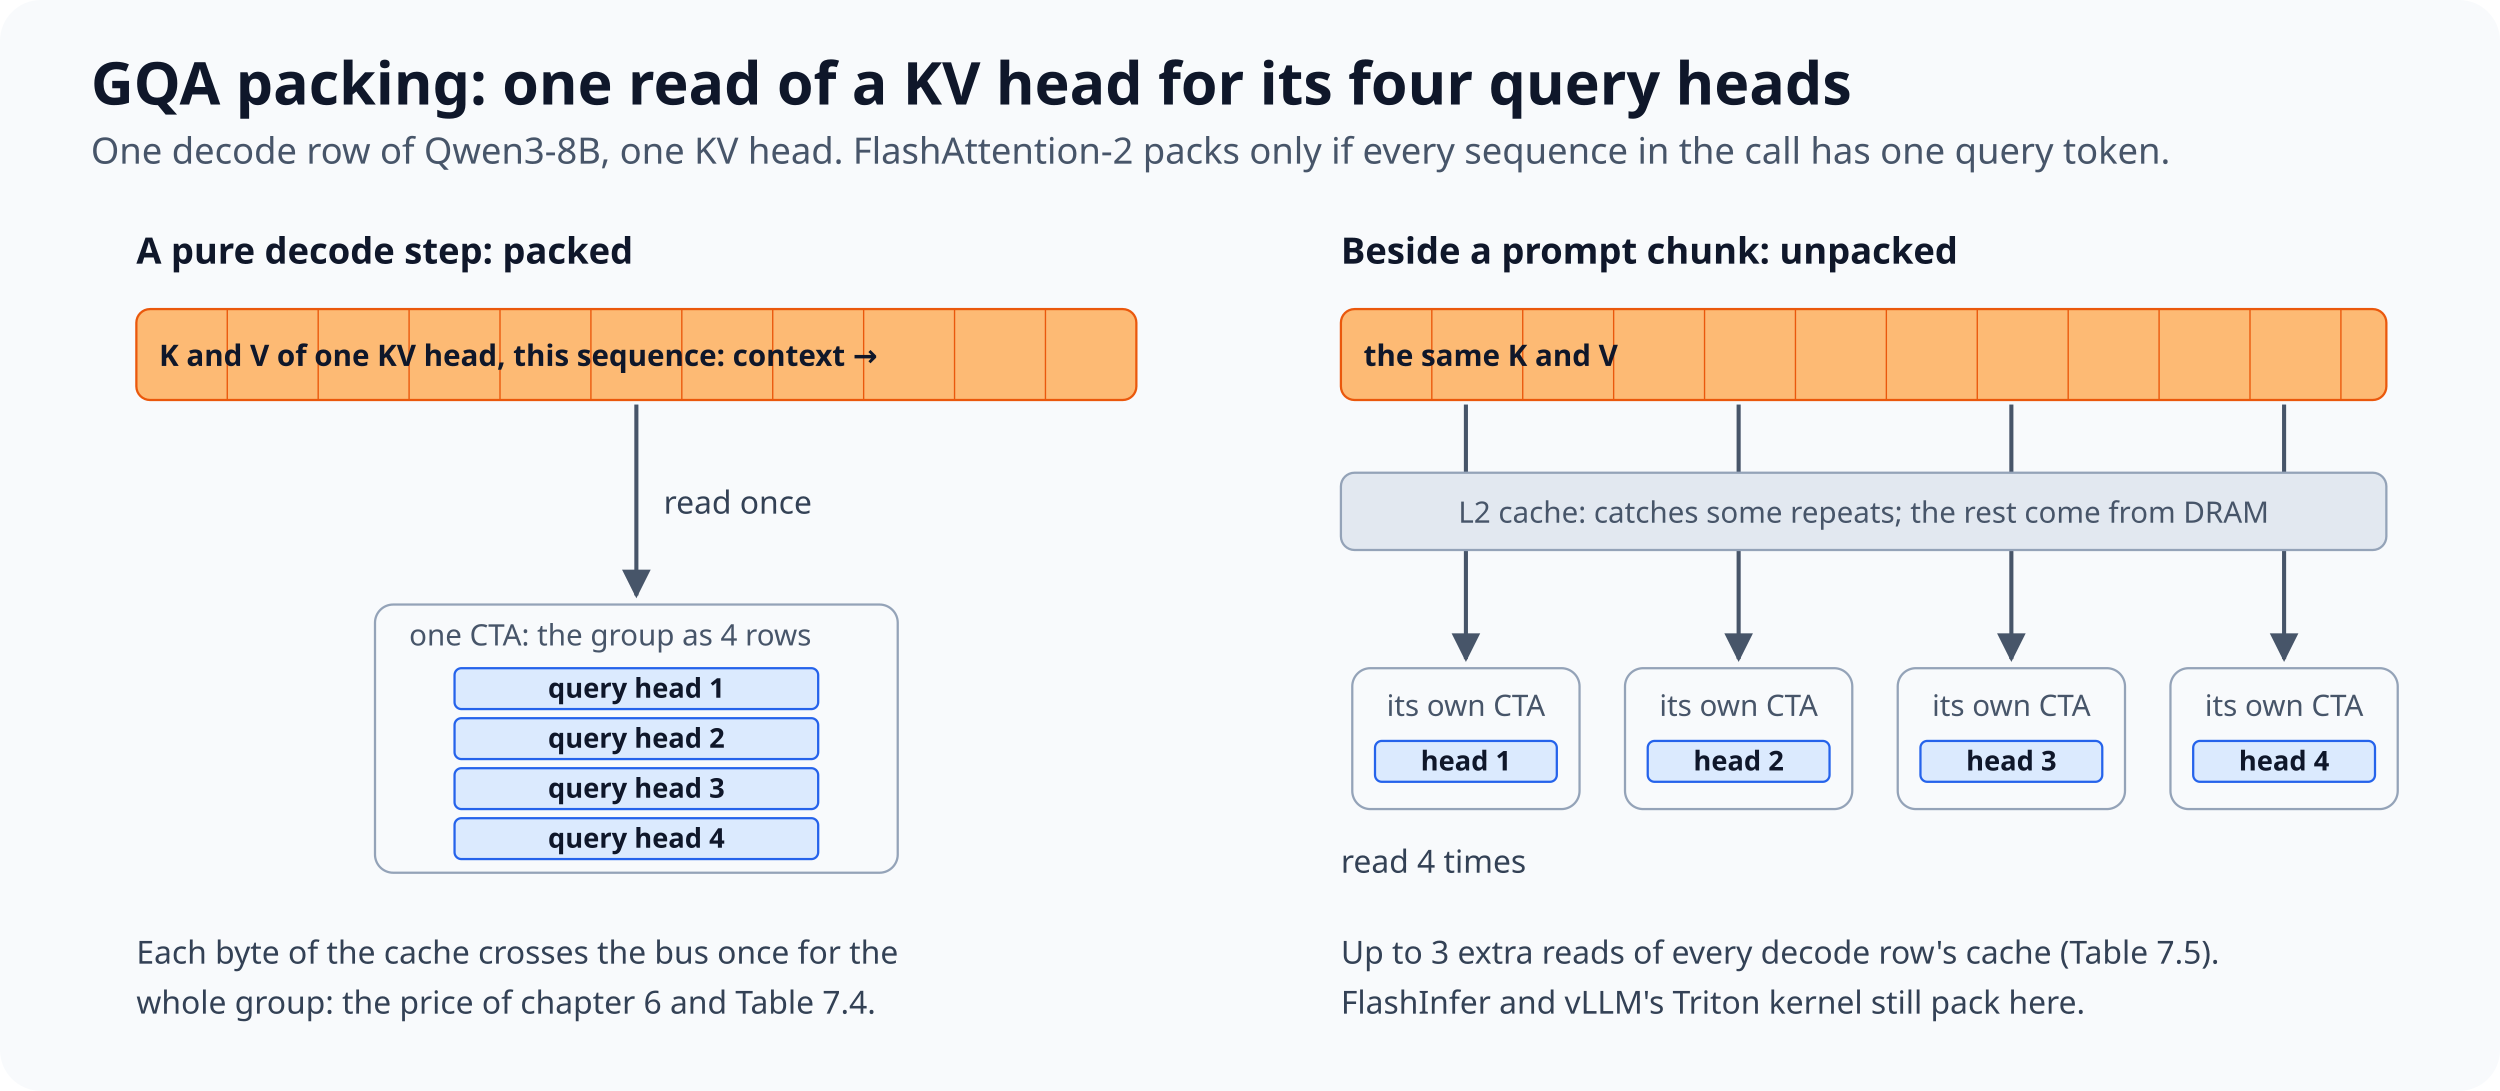
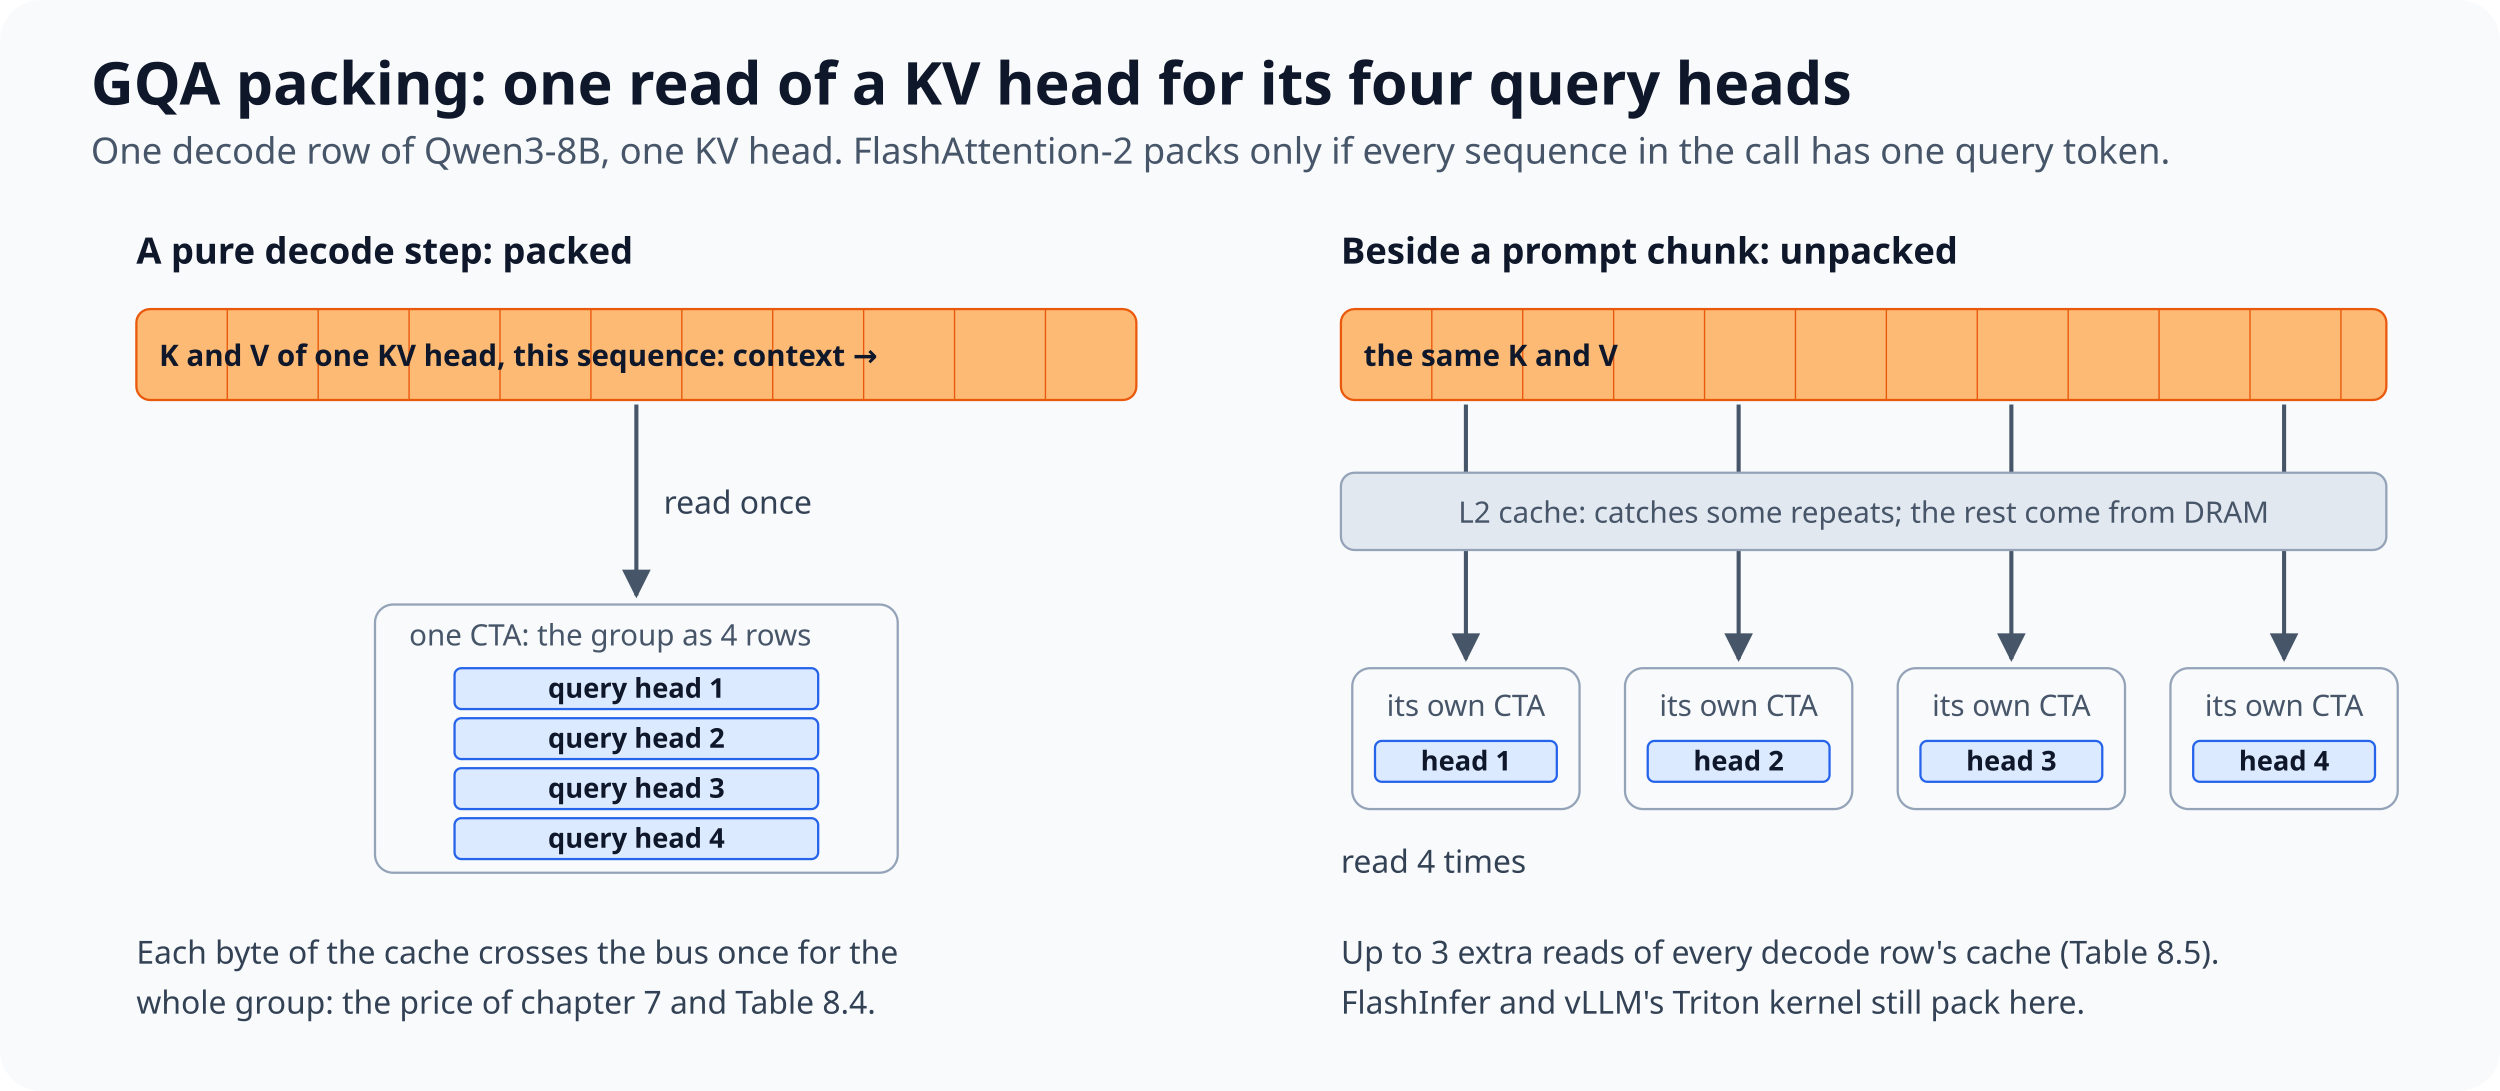
<svg xmlns="http://www.w3.org/2000/svg" viewBox="0 0 1100 480" role="img" aria-labelledby="title description">
  <defs>
    <style>
      .title { font: 700 26px system-ui, sans-serif; fill: #0f172a; }
      .subtitle { font: 400 16px system-ui, sans-serif; fill: #475569; }
      .label { font: 600 16px system-ui, sans-serif; fill: #0f172a; }
      .small { font: 500 14px system-ui, sans-serif; fill: #334155; }
      .note { font: 500 13px system-ui, sans-serif; fill: #475569; }
      .row { font: 600 12px system-ui, sans-serif; fill: #0f172a; }
      .kv { font: 600 13px system-ui, sans-serif; fill: #0f172a; }
      .arrow { stroke: #475569; stroke-width: 1.8; fill: none; }
    </style>
    <marker id="head" viewBox="0 0 10 10" refX="9" refY="5" markerWidth="7" markerHeight="7" orient="auto-start-reverse">
      <path d="M0,0 L10,5 L0,10 z" fill="#475569" />
    </marker>
  </defs>
  <rect width="1100" height="480" rx="18" fill="#f8fafc" />
  <text x="40" y="46" class="title">GQA packing: one read of a KV head for its four query heads</text>
  <text x="40" y="72" class="subtitle">One decode row of Qwen3-8B, one KV head. FlashAttention-2 packs only if every sequence in the call has one query token.</text>
  <text x="60" y="116" class="label">A pure decode step: packed</text>
  <rect x="60" y="136" width="440" height="40" rx="6" fill="#fdba74" stroke="#ea580c" />
  <g stroke="#ea580c" stroke-width="0.6">
    <line x1="100" y1="136" x2="100" y2="176" />
    <line x1="140" y1="136" x2="140" y2="176" />
    <line x1="180" y1="136" x2="180" y2="176" />
    <line x1="220" y1="136" x2="220" y2="176" />
    <line x1="260" y1="136" x2="260" y2="176" />
    <line x1="300" y1="136" x2="300" y2="176" />
    <line x1="340" y1="136" x2="340" y2="176" />
    <line x1="380" y1="136" x2="380" y2="176" />
    <line x1="420" y1="136" x2="420" y2="176" />
    <line x1="460" y1="136" x2="460" y2="176" />
  </g>
  <text x="70" y="161" class="kv">K and V of one KV head, this sequence: context →</text>
  <line x1="280" y1="178" x2="280" y2="262" class="arrow" marker-end="url(#head)" />
  <text x="292" y="226" class="small">read once</text>
  <rect x="165" y="266" width="230" height="118" rx="8" fill="#f8fafc" stroke="#94a3b8" />
  <text x="180" y="284" class="note">one CTA: the group as 4 rows</text>
  <g fill="#dbeafe" stroke="#2563eb">
    <rect x="200" y="294" width="160" height="18" rx="3" />
    <rect x="200" y="316" width="160" height="18" rx="3" />
    <rect x="200" y="338" width="160" height="18" rx="3" />
    <rect x="200" y="360" width="160" height="18" rx="3" />
  </g>
  <g class="row" text-anchor="middle">
    <text x="280" y="307">query head 1</text>
    <text x="280" y="329">query head 2</text>
    <text x="280" y="351">query head 3</text>
    <text x="280" y="373">query head 4</text>
  </g>
  <text x="60" y="424" class="small">Each byte of the cache crosses the bus once for the</text>
-   <text x="60" y="446" class="small">whole group: the price of chapter 6 and Table 7.4.</text>
+   <text x="60" y="446" class="small">whole group: the price of chapter 7 and Table 8.4.</text>
  <text x="590" y="116" class="label">Beside a prompt chunk: unpacked</text>
  <rect x="590" y="136" width="460" height="40" rx="6" fill="#fdba74" stroke="#ea580c" />
  <g stroke="#ea580c" stroke-width="0.6">
    <line x1="630" y1="136" x2="630" y2="176" />
    <line x1="670" y1="136" x2="670" y2="176" />
    <line x1="710" y1="136" x2="710" y2="176" />
    <line x1="750" y1="136" x2="750" y2="176" />
    <line x1="790" y1="136" x2="790" y2="176" />
    <line x1="830" y1="136" x2="830" y2="176" />
    <line x1="870" y1="136" x2="870" y2="176" />
    <line x1="910" y1="136" x2="910" y2="176" />
    <line x1="950" y1="136" x2="950" y2="176" />
    <line x1="990" y1="136" x2="990" y2="176" />
    <line x1="1030" y1="136" x2="1030" y2="176" />
  </g>
  <text x="600" y="161" class="kv">the same K and V</text>
  <g class="arrow" marker-end="url(#head)">
    <line x1="645" y1="178" x2="645" y2="290" />
    <line x1="765" y1="178" x2="765" y2="290" />
    <line x1="885" y1="178" x2="885" y2="290" />
    <line x1="1005" y1="178" x2="1005" y2="290" />
  </g>
  <rect x="590" y="208" width="460" height="34" rx="6" fill="#e2e8f0" stroke="#94a3b8" />
  <text x="820" y="230" class="note" text-anchor="middle">L2 cache: catches some repeats; the rest come from DRAM</text>
  <g fill="#f8fafc" stroke="#94a3b8">
    <rect x="595" y="294" width="100" height="62" rx="8" />
    <rect x="715" y="294" width="100" height="62" rx="8" />
    <rect x="835" y="294" width="100" height="62" rx="8" />
    <rect x="955" y="294" width="100" height="62" rx="8" />
  </g>
  <g fill="#dbeafe" stroke="#2563eb">
    <rect x="605" y="326" width="80" height="18" rx="3" />
    <rect x="725" y="326" width="80" height="18" rx="3" />
    <rect x="845" y="326" width="80" height="18" rx="3" />
    <rect x="965" y="326" width="80" height="18" rx="3" />
  </g>
  <g class="note" text-anchor="middle">
    <text x="645" y="315">its own CTA</text>
    <text x="765" y="315">its own CTA</text>
    <text x="885" y="315">its own CTA</text>
    <text x="1005" y="315">its own CTA</text>
  </g>
  <g class="row" text-anchor="middle">
    <text x="645" y="339">head 1</text>
    <text x="765" y="339">head 2</text>
    <text x="885" y="339">head 3</text>
    <text x="1005" y="339">head 4</text>
  </g>
  <text x="590" y="384" class="small">read 4 times</text>
-   <text x="590" y="424" class="small">Up to 3 extra reads of every decode row's cache (Table 7.5).</text>
+   <text x="590" y="424" class="small">Up to 3 extra reads of every decode row's cache (Table 8.5).</text>
  <text x="590" y="446" class="small">FlashInfer and vLLM's Triton kernel still pack here.</text>
</svg>
